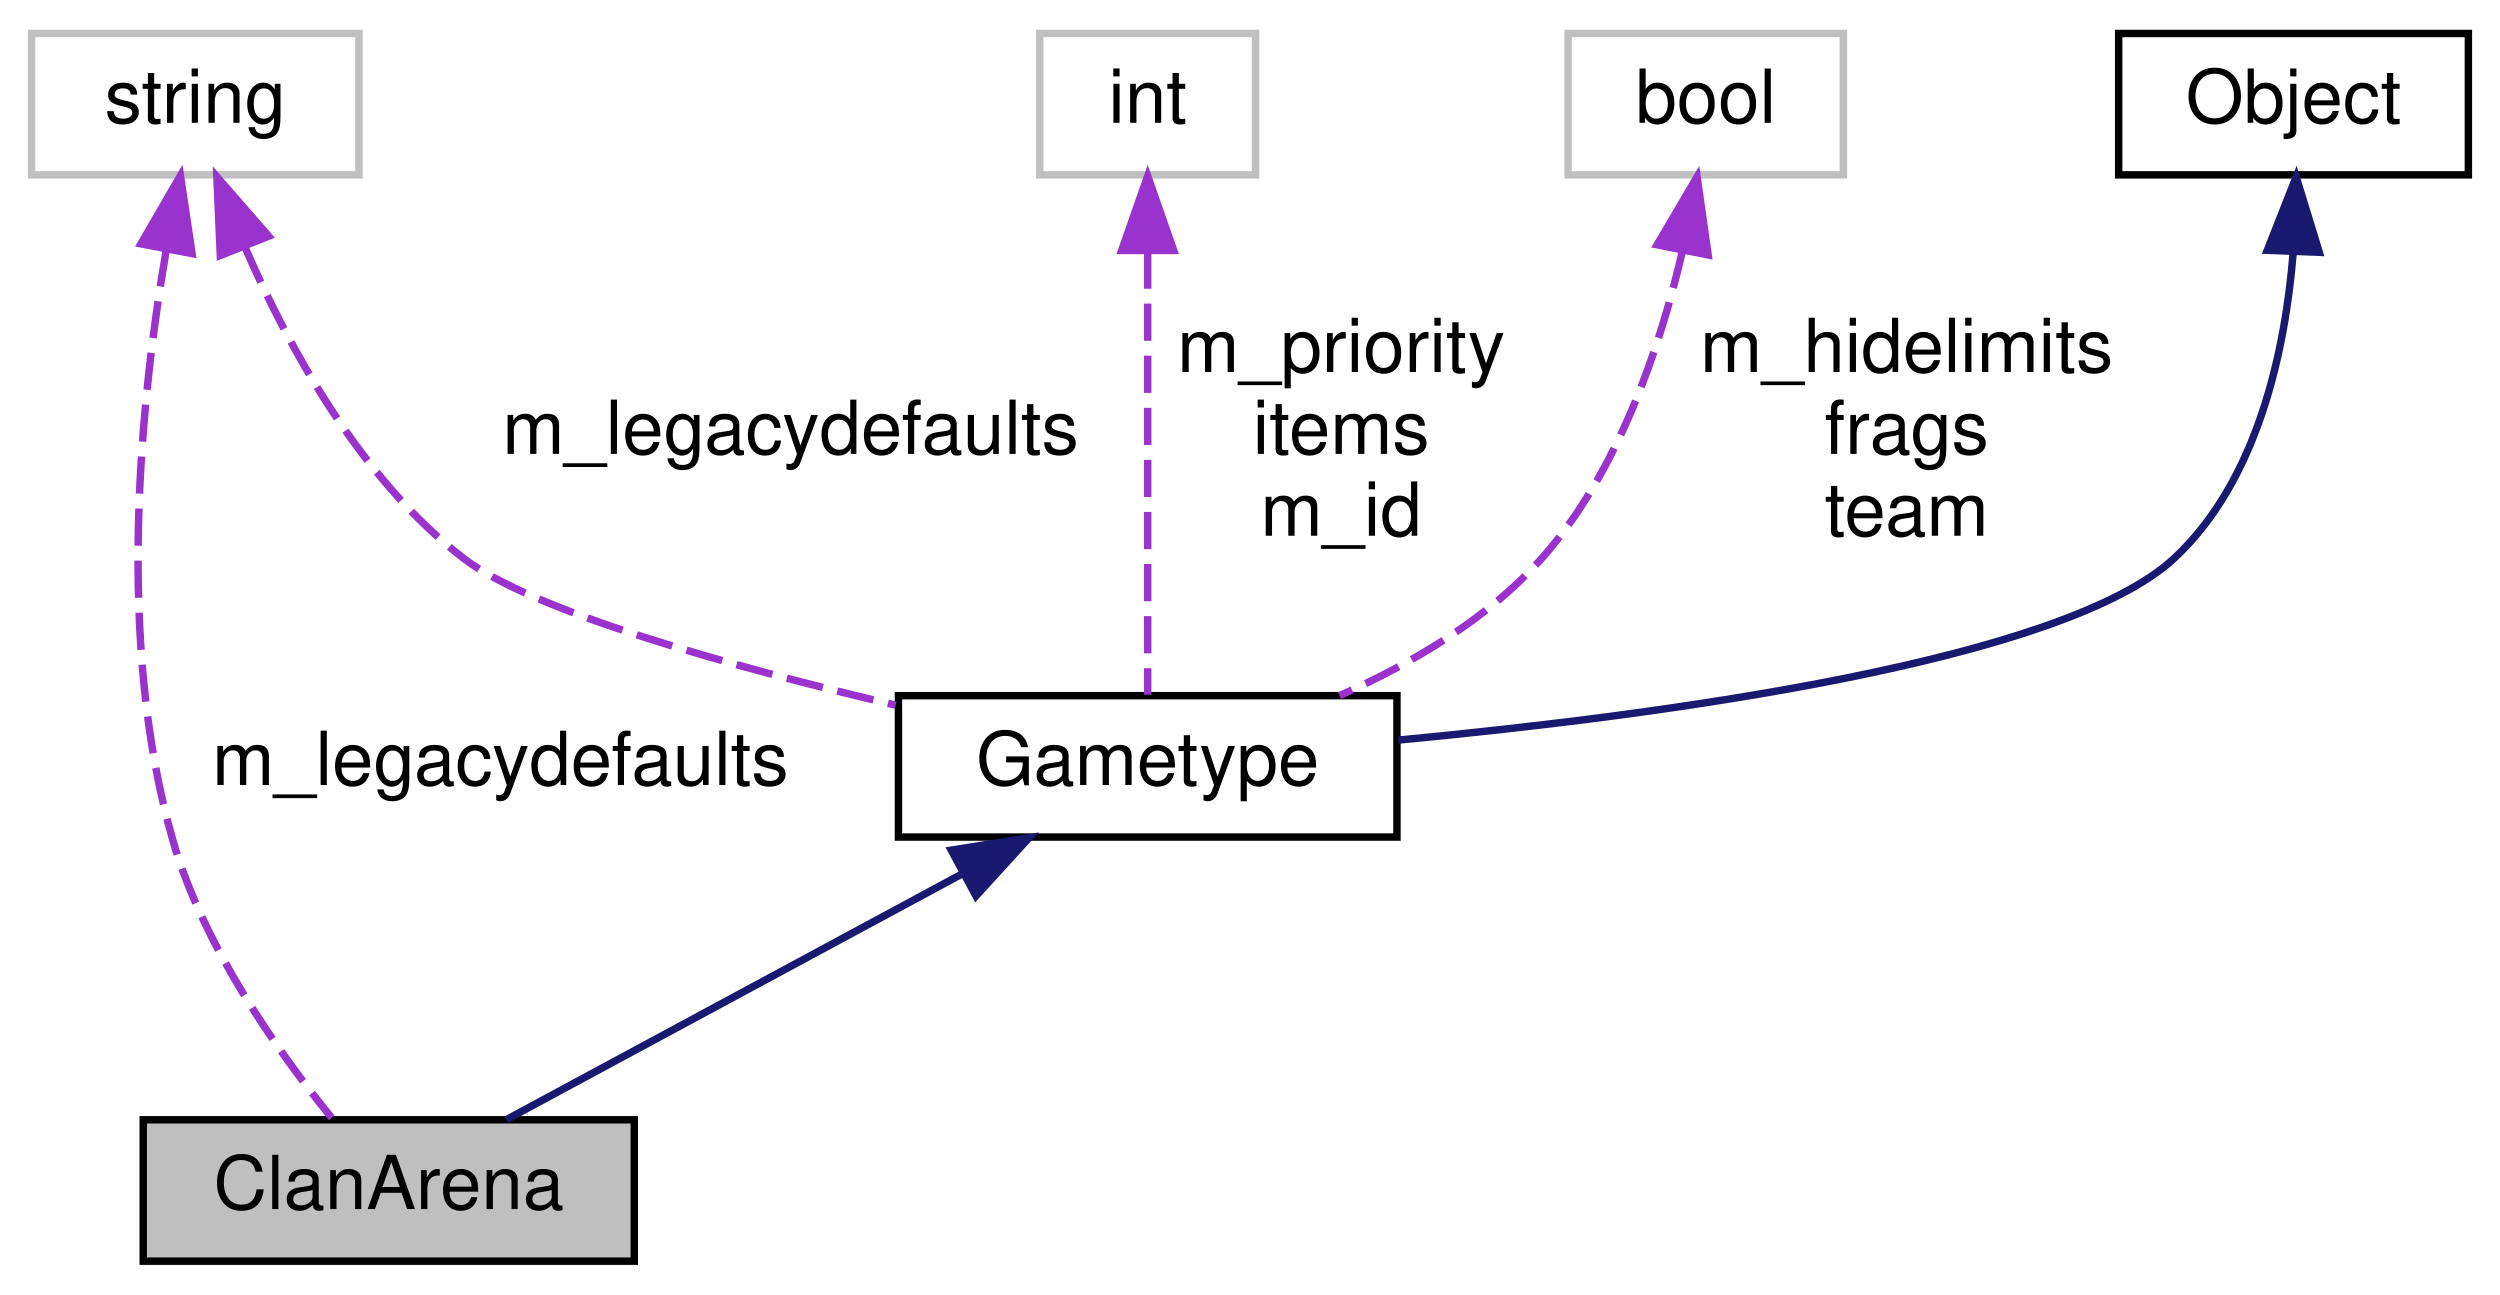
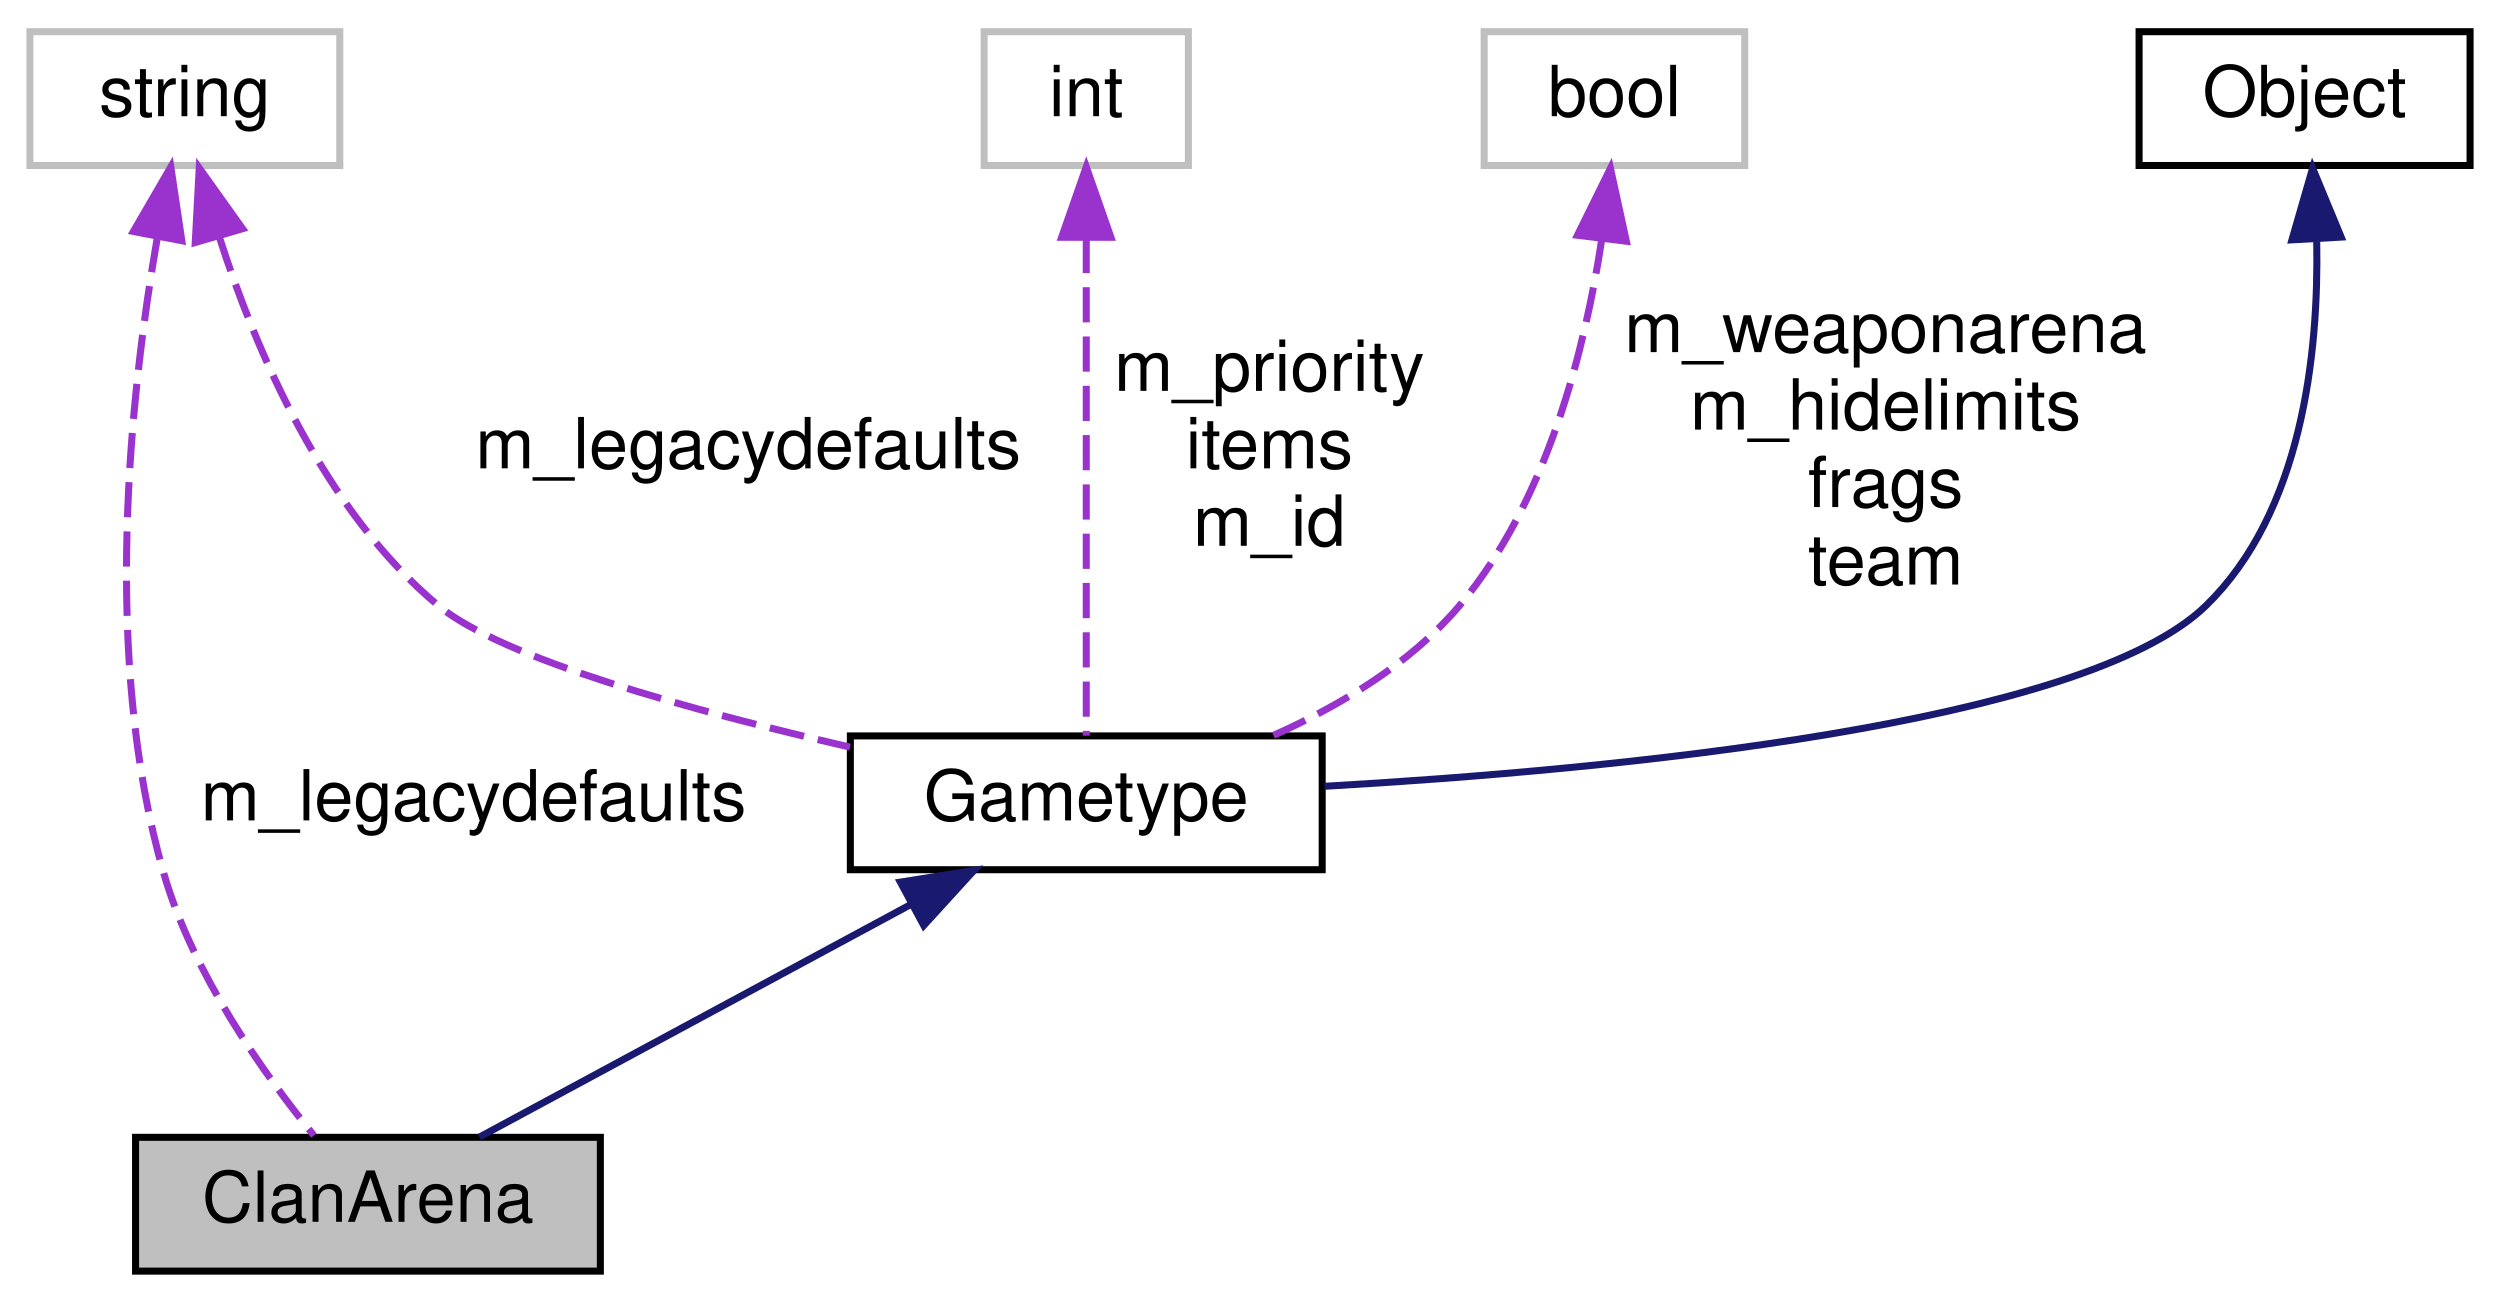
- <svg xmlns="http://www.w3.org/2000/svg" xmlns:xlink="http://www.w3.org/1999/xlink" width="336pt" height="174pt" viewBox="0.00 0.00 335.50 174.00">
-   <g id="graph0" class="graph" transform="scale(1 1) rotate(0) translate(4 170)">
+ <svg xmlns="http://www.w3.org/2000/svg" xmlns:xlink="http://www.w3.org/1999/xlink" width="355pt" height="185pt" viewBox="0.00 0.00 354.50 185.00">
+   <g id="graph0" class="graph" transform="scale(1 1) rotate(0) translate(4 181)">
    <g id="node1" class="node">
      <polygon fill="#bfbfbf" stroke="black" points="15,-0.5 15,-19.5 81,-19.5 81,-0.5 15,-0.5" />
      <text text-anchor="middle" x="48" y="-7.5" font-family="Helvetica,sans-Serif" font-size="10.00">ClanArena</text>
    </g>
    <g id="node2" class="node">
      <g id="a_node2">
        <a xlink:href="../../d1/d6b/classGametype.html" target="_top" xlink:title="Gametype">
          <polygon fill="none" stroke="black" points="116.5,-57.5 116.5,-76.5 183.5,-76.5 183.5,-57.5 116.5,-57.5" />
          <text text-anchor="middle" x="150" y="-64.5" font-family="Helvetica,sans-Serif" font-size="10.00">Gametype</text>
        </a>
      </g>
    </g>
    <g id="edge1" class="edge">
      <path fill="none" stroke="midnightblue" d="M125.029,-52.535C105.929,-42.236 80.176,-28.35 63.826,-19.533" />
      <polygon fill="midnightblue" stroke="midnightblue" points="123.599,-55.741 134.062,-57.406 126.922,-49.579 123.599,-55.741" />
    </g>
    <g id="node3" class="node">
      <g id="a_node3">
        <a xlink:href="../../d8/d4b/classObject.html" target="_top" xlink:title="Object">
-           <polygon fill="none" stroke="black" points="280.5,-146.5 280.5,-165.5 327.5,-165.5 327.5,-146.5 280.5,-146.5" />
-           <text text-anchor="middle" x="304" y="-153.5" font-family="Helvetica,sans-Serif" font-size="10.00">Object</text>
+           <polygon fill="none" stroke="black" points="299.5,-157.5 299.5,-176.5 346.5,-176.5 346.5,-157.5 299.5,-157.5" />
+           <text text-anchor="middle" x="323" y="-164.5" font-family="Helvetica,sans-Serif" font-size="10.00">Object</text>
        </a>
      </g>
    </g>
    <g id="edge2" class="edge">
-       <path fill="none" stroke="midnightblue" d="M303.965,-136.174C302.893,-122.817 299.198,-105.468 288,-95 273.198,-81.163 219.567,-73.918 183.688,-70.534" />
-       <polygon fill="midnightblue" stroke="midnightblue" points="300.469,-136.36 304.355,-146.217 307.464,-136.088 300.469,-136.36" />
+       <path fill="none" stroke="midnightblue" d="M324.724,-146.735C325.029,-130.643 322.616,-108.261 309,-95 291.649,-78.103 225.137,-71.713 183.832,-69.346" />
+       <polygon fill="midnightblue" stroke="midnightblue" points="321.207,-146.941 324.143,-157.121 328.196,-147.332 321.207,-146.941" />
    </g>
    <g id="node4" class="node">
-       <polygon fill="none" stroke="#bfbfbf" points="0,-146.5 0,-165.5 44,-165.5 44,-146.5 0,-146.5" />
-       <text text-anchor="middle" x="22" y="-153.5" font-family="Helvetica,sans-Serif" font-size="10.00">string</text>
+       <polygon fill="none" stroke="#bfbfbf" points="0,-157.5 0,-176.5 44,-176.5 44,-157.5 0,-157.5" />
+       <text text-anchor="middle" x="22" y="-164.5" font-family="Helvetica,sans-Serif" font-size="10.00">string</text>
    </g>
    <g id="edge6" class="edge">
-       <path fill="none" stroke="#9a32cd" stroke-dasharray="5,2" d="M18.099,-136.433C14.653,-116.404 11.263,-83.781 19,-57 23.14,-42.67 33.217,-28.506 40.325,-19.762" />
-       <polygon fill="#9a32cd" stroke="#9a32cd" points="14.687,-137.225 20.001,-146.391 21.563,-135.912 14.687,-137.225" />
+       <path fill="none" stroke="#9a32cd" stroke-dasharray="5,2" d="M18.093,-147.286C14.253,-125.22 10.141,-87.665 19,-57 23.14,-42.67 33.217,-28.506 40.325,-19.762" />
+       <polygon fill="#9a32cd" stroke="#9a32cd" points="14.691,-148.13 20.006,-157.295 21.566,-146.816 14.691,-148.13" />
      <text text-anchor="middle" x="63" y="-64.5" font-family="Helvetica,sans-Serif" font-size="10.00"> m_legacydefaults</text>
    </g>
    <g id="edge3" class="edge">
-       <path fill="none" stroke="#9a32cd" stroke-dasharray="5,2" d="M28.742,-136.629C34.55,-123.248 44.196,-105.667 58,-95 67.22,-87.875 93.87,-80.468 116.129,-75.218" />
-       <polygon fill="#9a32cd" stroke="#9a32cd" points="25.359,-135.662 24.9,-146.247 31.86,-138.259 25.359,-135.662" />
-       <text text-anchor="middle" x="102" y="-109" font-family="Helvetica,sans-Serif" font-size="10.00"> m_legacydefaults</text>
+       <path fill="none" stroke="#9a32cd" stroke-dasharray="5,2" d="M26.922,-147.253C32.088,-131.163 41.766,-108.495 58,-95 67.025,-87.498 94.017,-80.07 116.447,-74.909" />
+       <polygon fill="#9a32cd" stroke="#9a32cd" points="23.476,-146.569 24.041,-157.148 30.197,-148.525 23.476,-146.569" />
+       <text text-anchor="middle" x="102" y="-114.5" font-family="Helvetica,sans-Serif" font-size="10.00"> m_legacydefaults</text>
    </g>
    <g id="node5" class="node">
-       <polygon fill="none" stroke="#bfbfbf" points="135.5,-146.5 135.5,-165.5 164.5,-165.5 164.5,-146.5 135.5,-146.5" />
-       <text text-anchor="middle" x="150" y="-153.5" font-family="Helvetica,sans-Serif" font-size="10.00">int</text>
+       <polygon fill="none" stroke="#bfbfbf" points="135.5,-157.5 135.5,-176.5 164.5,-176.5 164.5,-157.5 135.5,-157.5" />
+       <text text-anchor="middle" x="150" y="-164.5" font-family="Helvetica,sans-Serif" font-size="10.00">int</text>
    </g>
    <g id="edge4" class="edge">
-       <path fill="none" stroke="#9a32cd" stroke-dasharray="5,2" d="M150,-136.195C150,-117.738 150,-90.412 150,-76.625" />
-       <polygon fill="#9a32cd" stroke="#9a32cd" points="146.5,-136.34 150,-146.34 153.5,-136.34 146.5,-136.34" />
-       <text text-anchor="middle" x="176" y="-120" font-family="Helvetica,sans-Serif" font-size="10.00"> m_priority</text>
-       <text text-anchor="middle" x="176" y="-109" font-family="Helvetica,sans-Serif" font-size="10.00">items</text>
-       <text text-anchor="middle" x="176" y="-98" font-family="Helvetica,sans-Serif" font-size="10.00">m_id</text>
+       <path fill="none" stroke="#9a32cd" stroke-dasharray="5,2" d="M150,-147.22C150,-125.951 150,-92.22 150,-76.537" />
+       <polygon fill="#9a32cd" stroke="#9a32cd" points="146.5,-147.303 150,-157.303 153.5,-147.303 146.5,-147.303" />
+       <text text-anchor="middle" x="176" y="-125.5" font-family="Helvetica,sans-Serif" font-size="10.00"> m_priority</text>
+       <text text-anchor="middle" x="176" y="-114.5" font-family="Helvetica,sans-Serif" font-size="10.00">items</text>
+       <text text-anchor="middle" x="176" y="-103.5" font-family="Helvetica,sans-Serif" font-size="10.00">m_id</text>
    </g>
    <g id="node6" class="node">
-       <polygon fill="none" stroke="#bfbfbf" points="206.5,-146.5 206.5,-165.5 243.5,-165.5 243.5,-146.5 206.5,-146.5" />
-       <text text-anchor="middle" x="225" y="-153.5" font-family="Helvetica,sans-Serif" font-size="10.00">bool</text>
+       <polygon fill="none" stroke="#bfbfbf" points="206.5,-157.5 206.5,-176.5 243.5,-176.5 243.5,-157.5 206.5,-157.5" />
+       <text text-anchor="middle" x="225" y="-164.5" font-family="Helvetica,sans-Serif" font-size="10.00">bool</text>
    </g>
    <g id="edge5" class="edge">
-       <path fill="none" stroke="#9a32cd" stroke-dasharray="5,2" d="M221.841,-136.148C218.857,-123.288 213.249,-106.556 203,-95 195.737,-86.811 185.402,-80.774 175.784,-76.511" />
-       <polygon fill="#9a32cd" stroke="#9a32cd" points="218.461,-137.097 223.838,-146.226 225.327,-135.736 218.461,-137.097" />
-       <text text-anchor="middle" x="252" y="-120" font-family="Helvetica,sans-Serif" font-size="10.00"> m_hidelimits</text>
-       <text text-anchor="middle" x="252" y="-109" font-family="Helvetica,sans-Serif" font-size="10.00">frags</text>
-       <text text-anchor="middle" x="252" y="-98" font-family="Helvetica,sans-Serif" font-size="10.00">team</text>
+       <path fill="none" stroke="#9a32cd" stroke-dasharray="5,2" d="M223.207,-147.075C220.857,-131.54 215.444,-109.772 203,-95 196.081,-86.786 186.036,-80.79 176.548,-76.565" />
+       <polygon fill="#9a32cd" stroke="#9a32cd" points="219.744,-147.594 224.433,-157.095 226.692,-146.744 219.744,-147.594" />
+       <text text-anchor="middle" x="263.5" y="-131" font-family="Helvetica,sans-Serif" font-size="10.00"> m_weaponarena</text>
+       <text text-anchor="middle" x="263.5" y="-120" font-family="Helvetica,sans-Serif" font-size="10.00">m_hidelimits</text>
+       <text text-anchor="middle" x="263.5" y="-109" font-family="Helvetica,sans-Serif" font-size="10.00">frags</text>
+       <text text-anchor="middle" x="263.5" y="-98" font-family="Helvetica,sans-Serif" font-size="10.00">team</text>
    </g>
  </g>
</svg>
